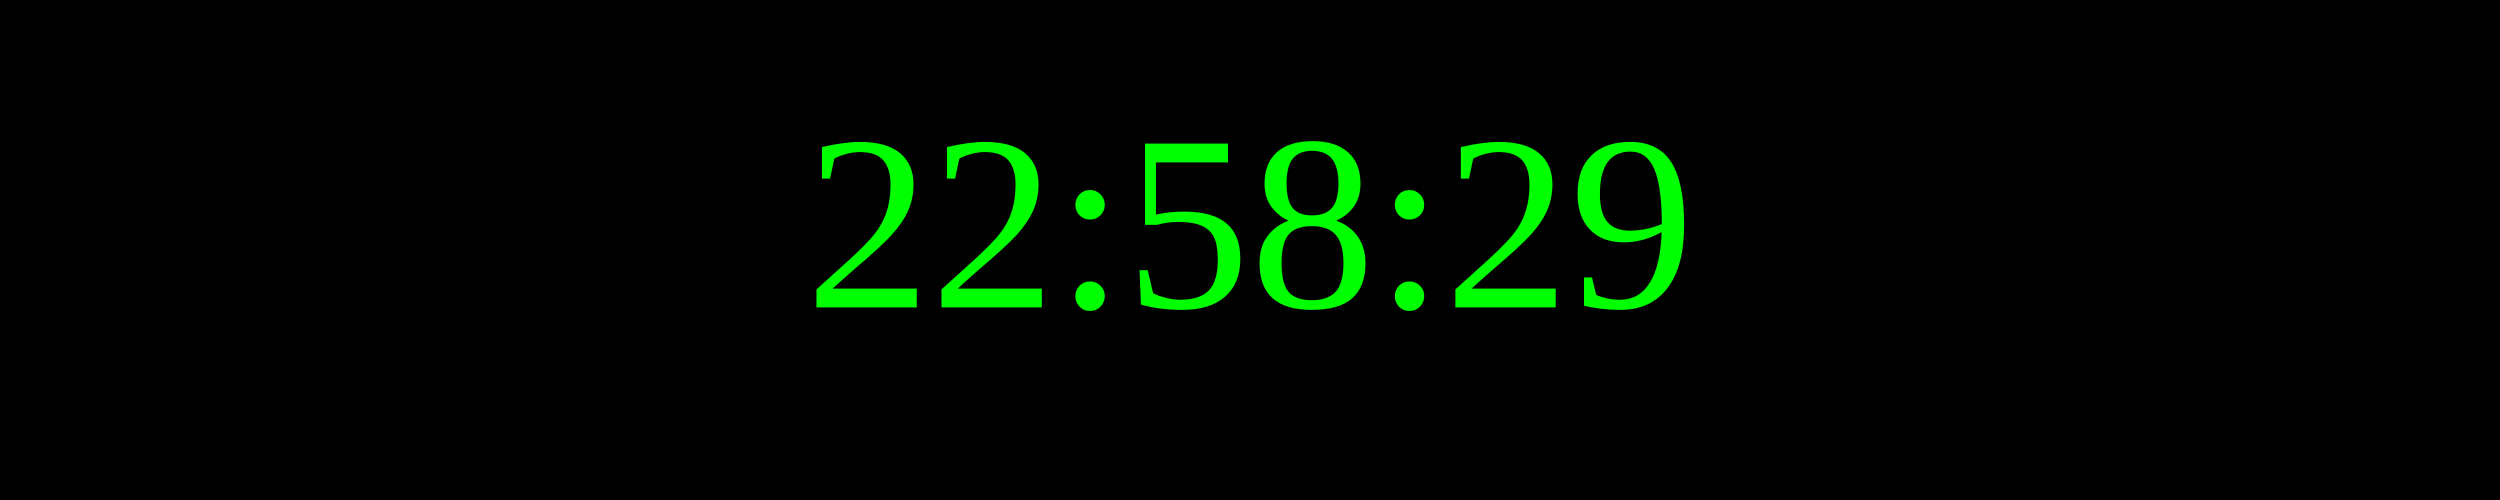
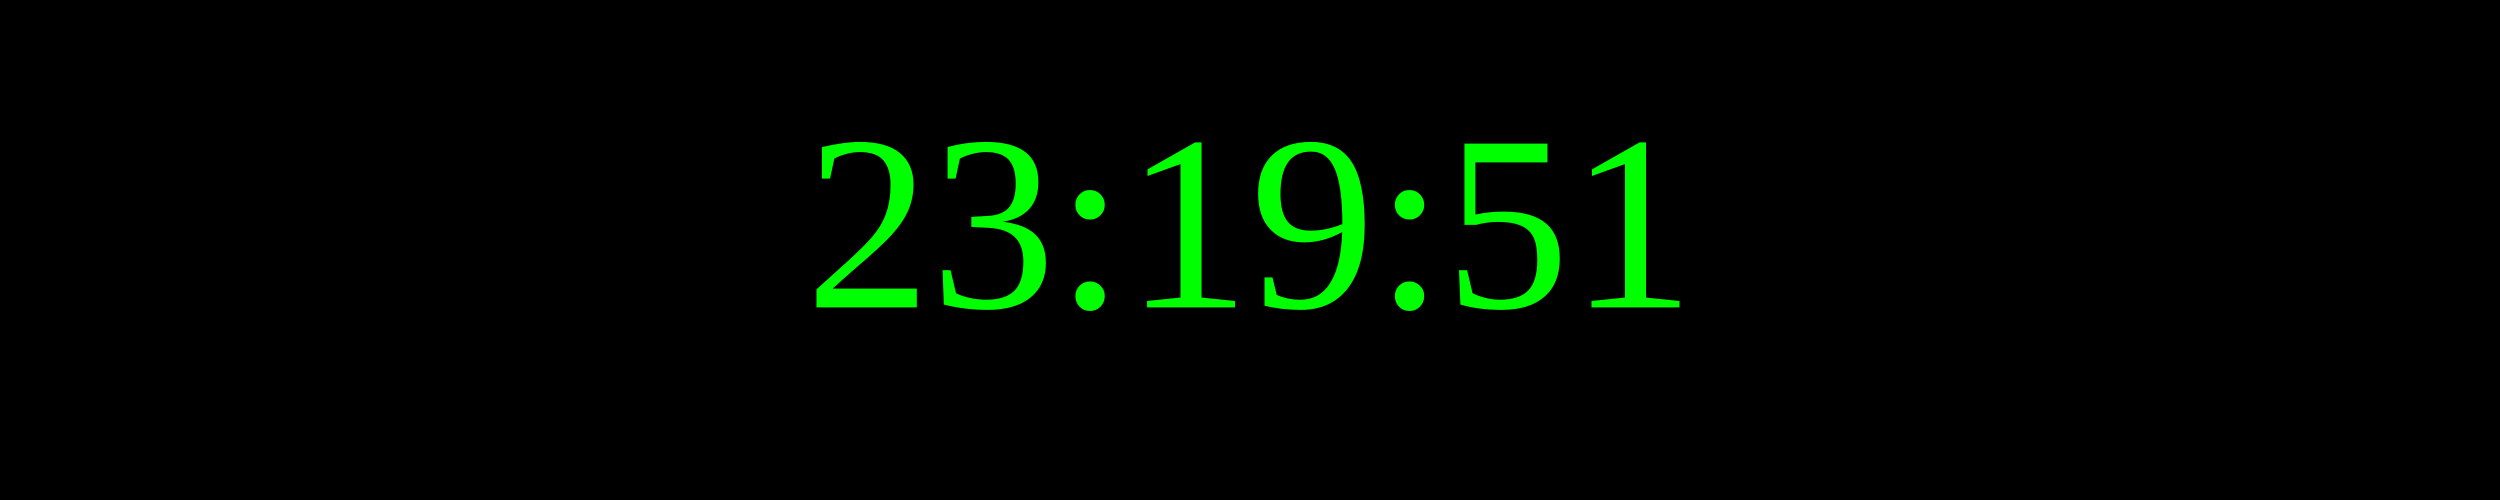
<svg xmlns="http://www.w3.org/2000/svg" width="250" height="50">
  <rect width="100%" height="100%" fill="black" />
  <text x="50%" y="50%" font-size="25" fill="lime" text-anchor="middle" dominant-baseline="middle">
- 22:58:29
+ 23:19:51
</text>
</svg>
